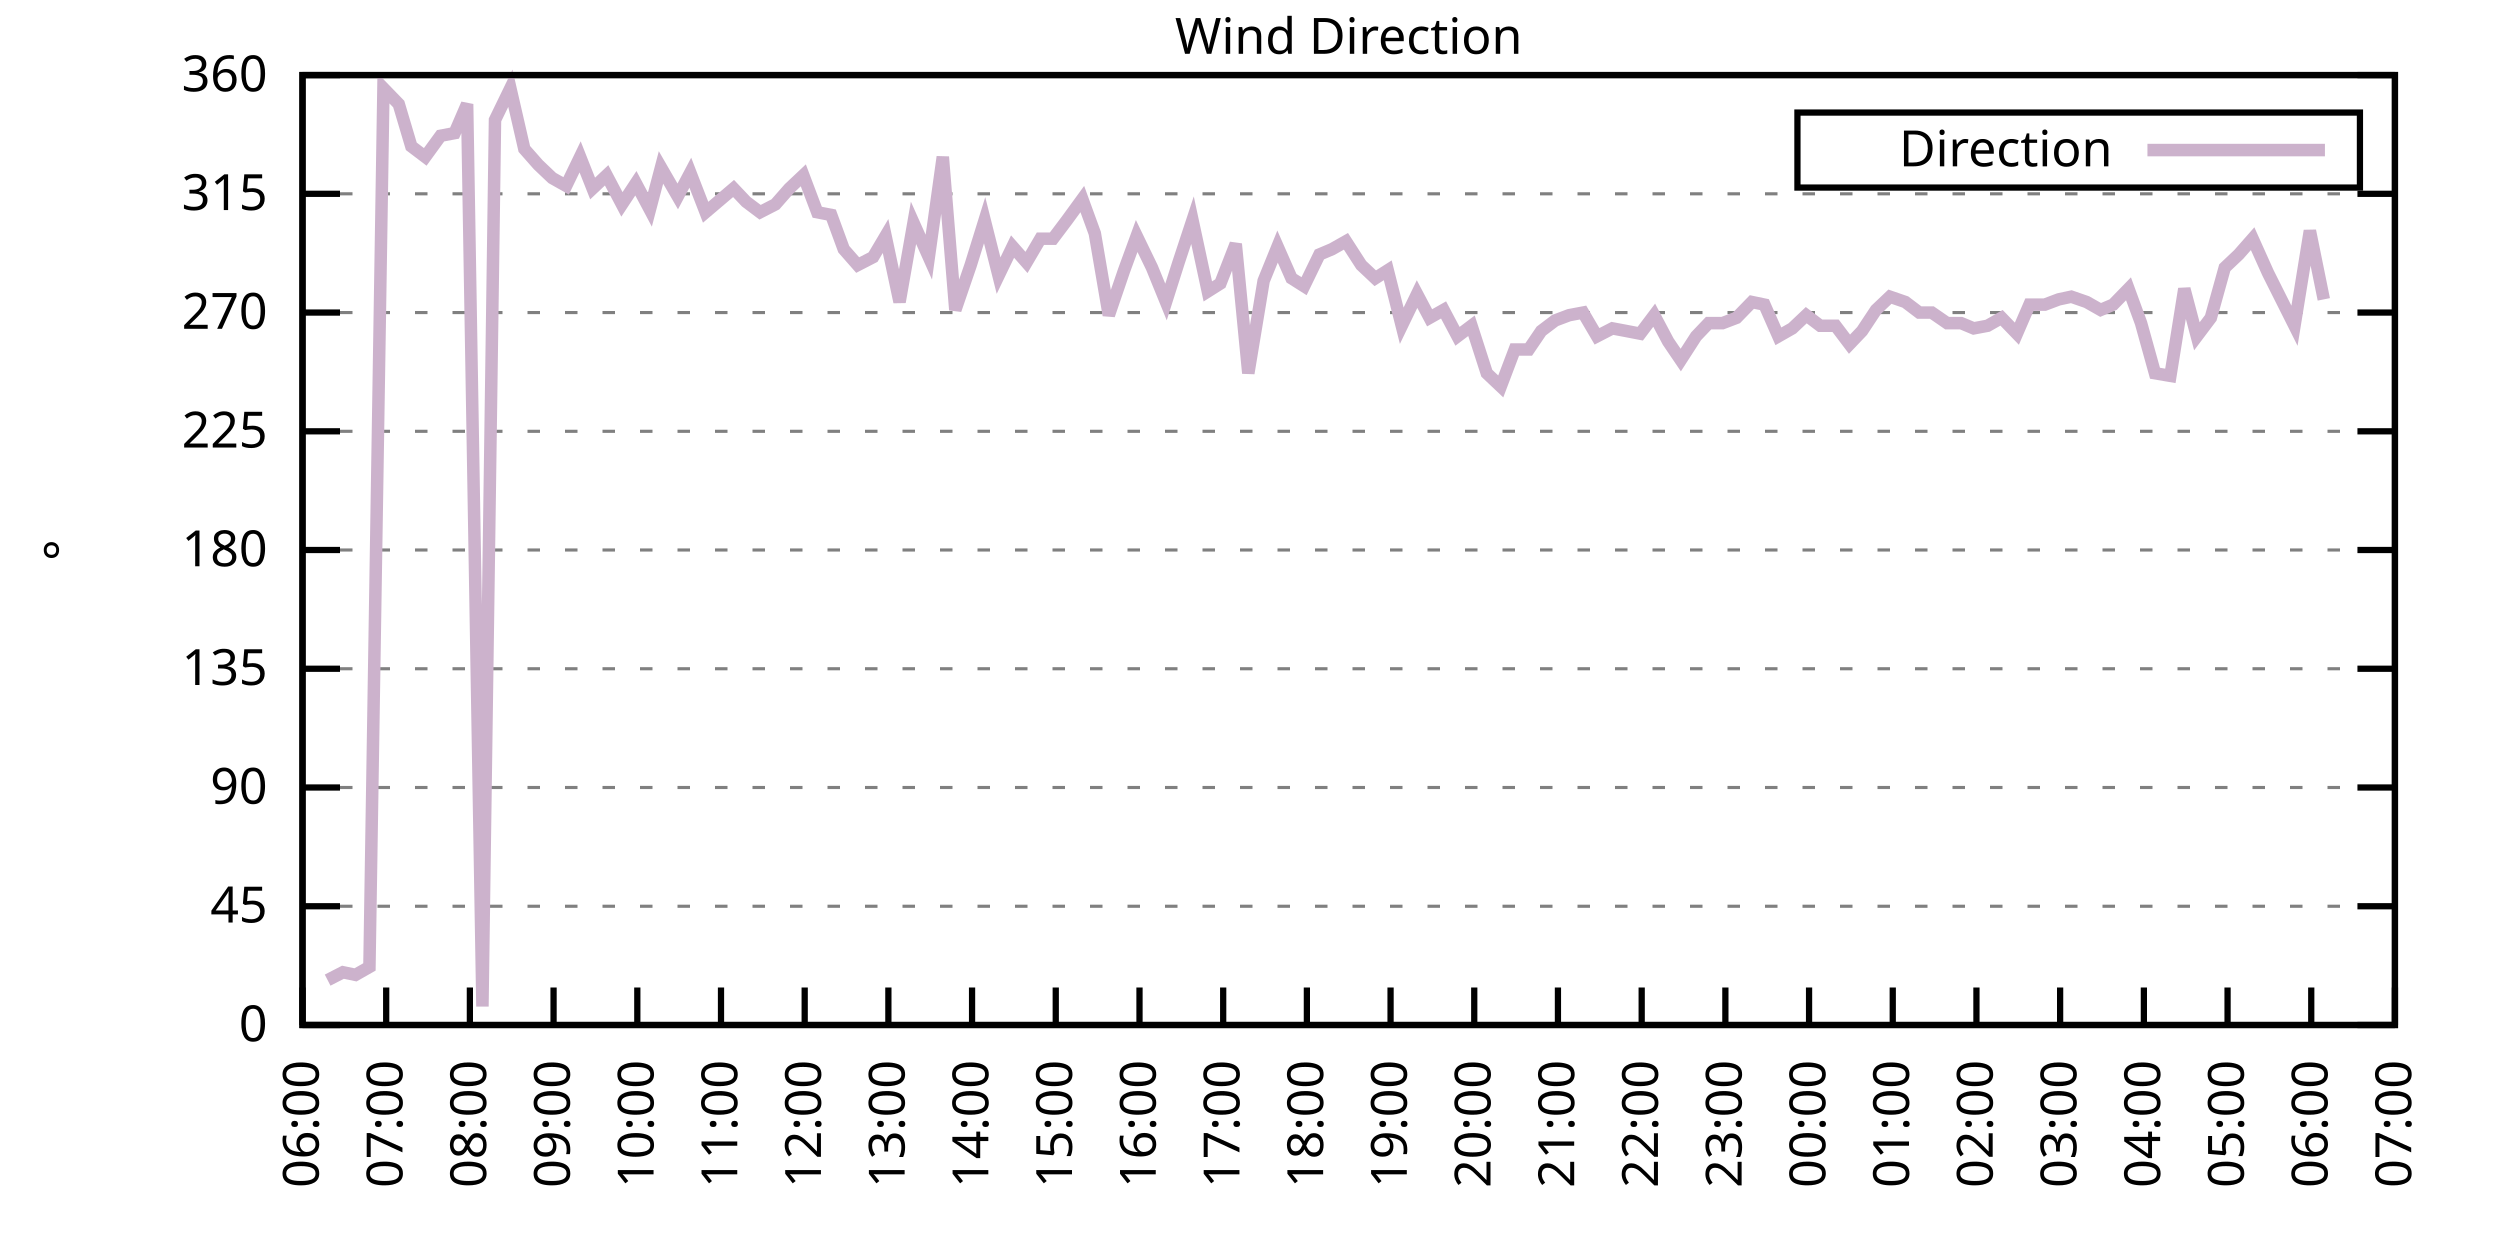
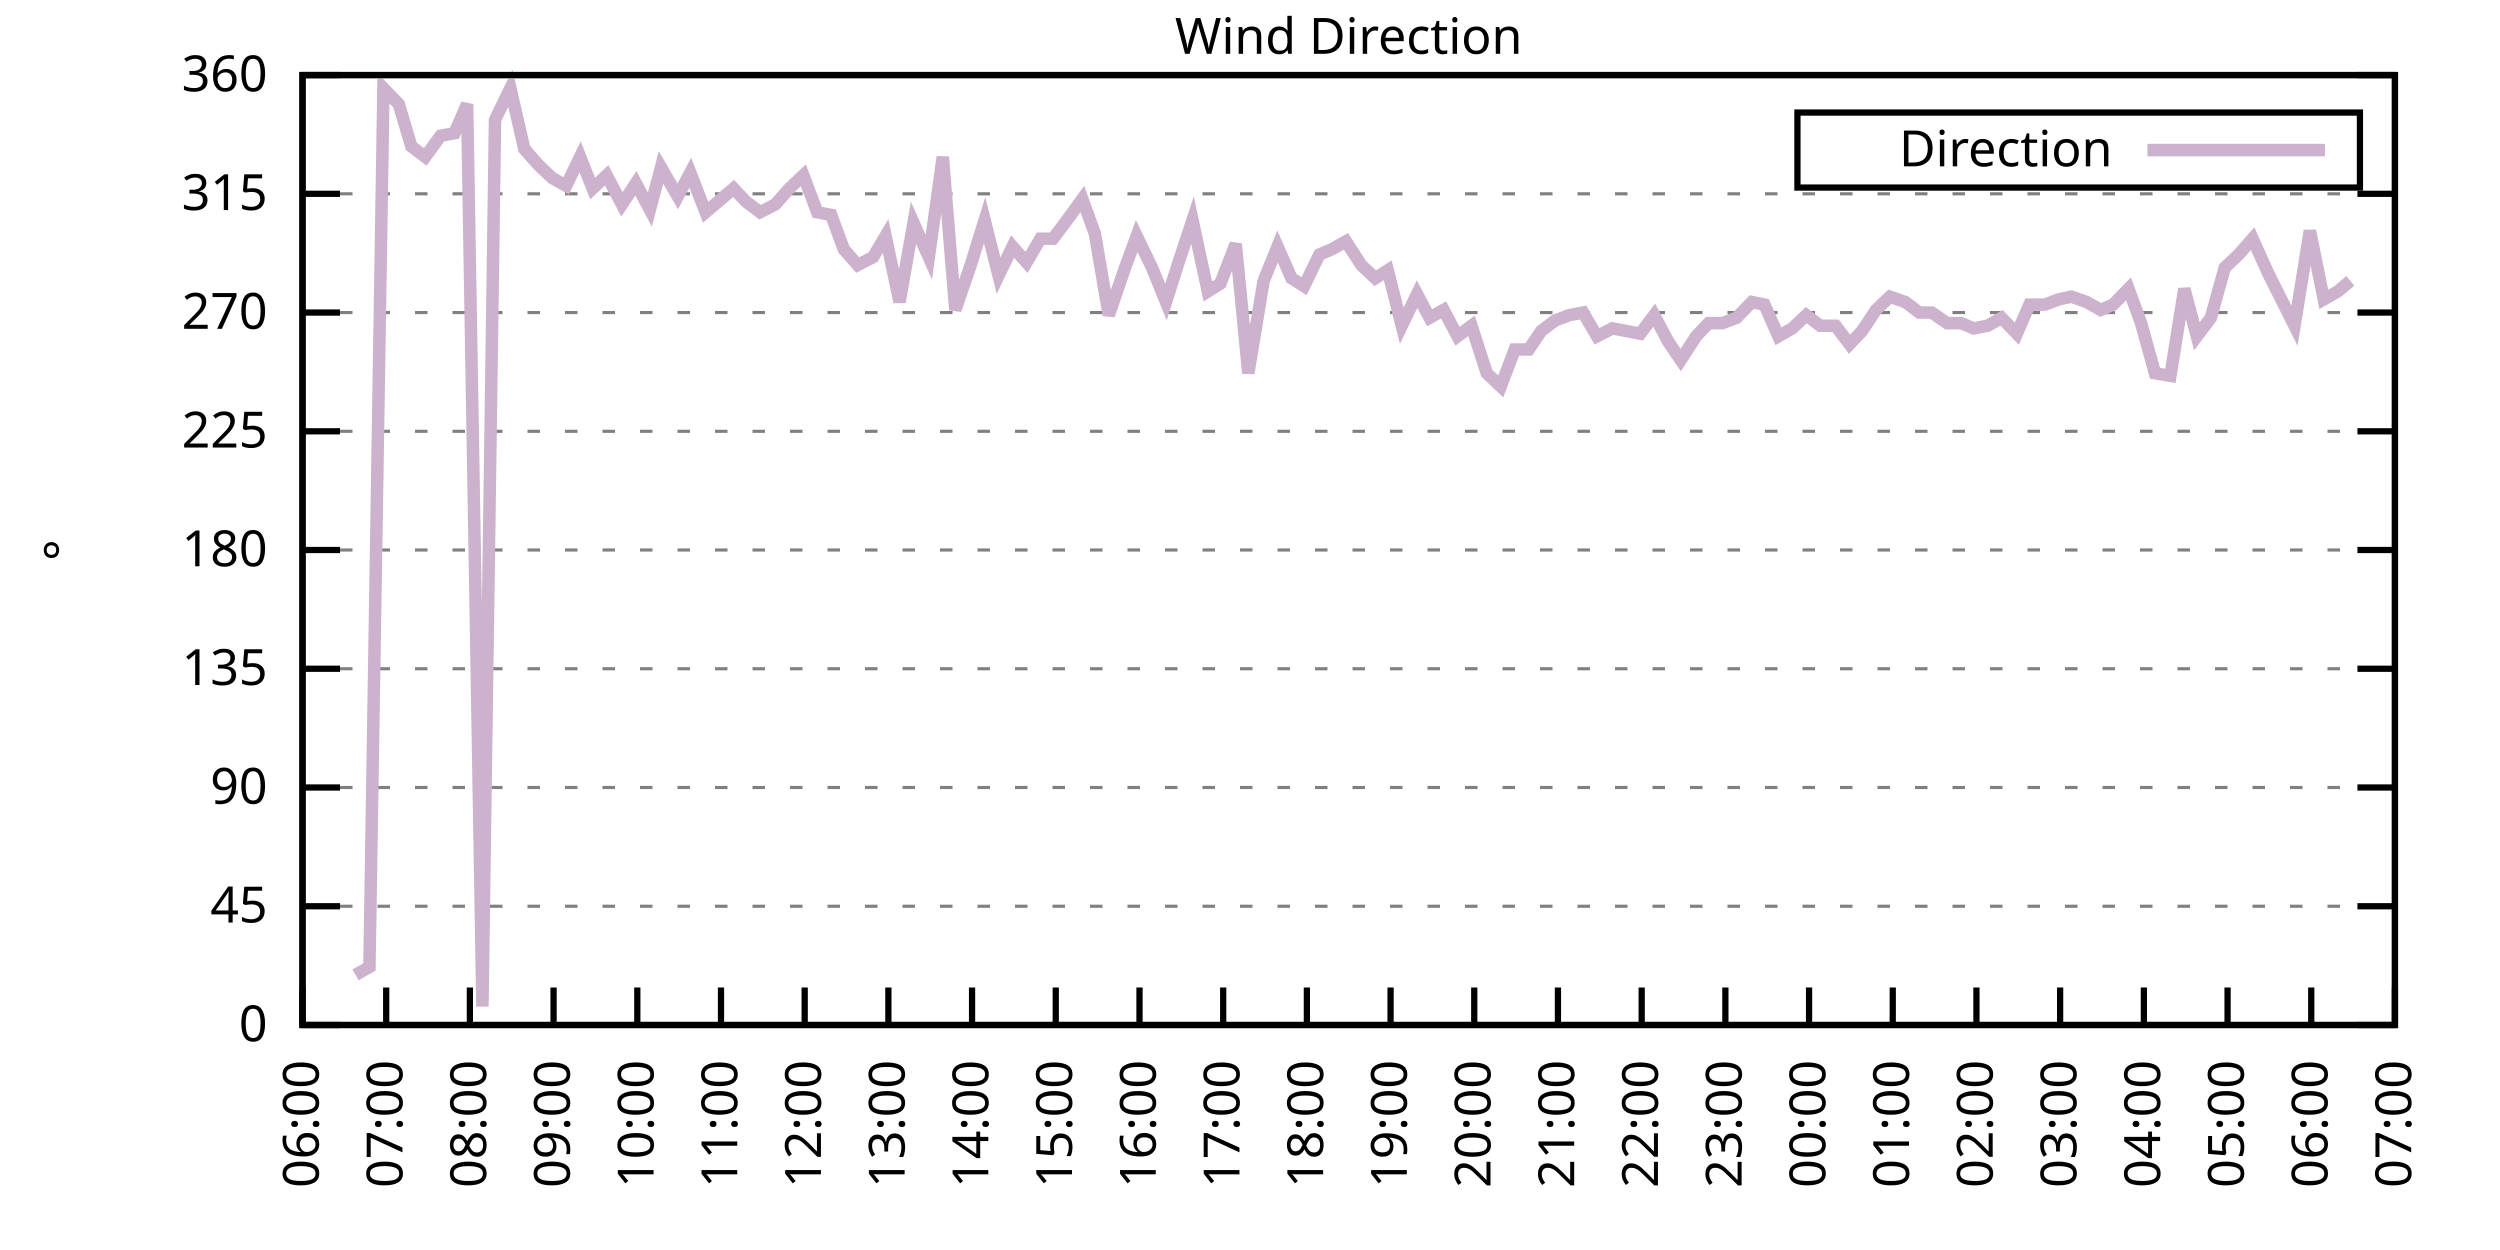
<svg xmlns="http://www.w3.org/2000/svg" xmlns:xlink="http://www.w3.org/1999/xlink" width="400" height="200" viewBox="0 0 400 200">
  <g id="gnuplot_canvas">
    <rect x="0" y="0" width="400" height="200" fill="none" />
    <defs>
      <circle id="gpDot" r="0.5" stroke-width="0.5" stroke="currentColor" />
      <path id="gpPt0" stroke-width="0.333" stroke="currentColor" d="M-1,0 h2 M0,-1 v2" />
      <path id="gpPt1" stroke-width="0.333" stroke="currentColor" d="M-1,-1 L1,1 M1,-1 L-1,1" />
      <path id="gpPt2" stroke-width="0.333" stroke="currentColor" d="M-1,0 L1,0 M0,-1 L0,1 M-1,-1 L1,1 M-1,1 L1,-1" />
      <rect id="gpPt3" stroke-width="0.333" stroke="currentColor" x="-1" y="-1" width="2" height="2" />
      <rect id="gpPt4" stroke-width="0.333" stroke="currentColor" fill="currentColor" x="-1" y="-1" width="2" height="2" />
      <circle id="gpPt5" stroke-width="0.333" stroke="currentColor" cx="0" cy="0" r="1" />
      <use xlink:href="#gpPt5" id="gpPt6" fill="currentColor" stroke="none" />
      <path id="gpPt7" stroke-width="0.333" stroke="currentColor" d="M0,-1.33 L-1.33,0.67 L1.33,0.67 z" />
      <use xlink:href="#gpPt7" id="gpPt8" fill="currentColor" stroke="none" />
      <use xlink:href="#gpPt7" id="gpPt9" stroke="currentColor" transform="rotate(180)" />
      <use xlink:href="#gpPt9" id="gpPt10" fill="currentColor" stroke="none" />
      <use xlink:href="#gpPt3" id="gpPt11" stroke="currentColor" transform="rotate(45)" />
      <use xlink:href="#gpPt11" id="gpPt12" fill="currentColor" stroke="none" />
      <path id="gpPt13" stroke-width="0.333" stroke="currentColor" d="M0,1.330 L1.265,0.411 L0.782,-1.067 L-0.782,-1.076 L-1.265,0.411 z" />
      <use xlink:href="#gpPt13" id="gpPt14" fill="currentColor" stroke="none" />
      <filter id="textbox" filterUnits="objectBoundingBox" x="0" y="0" height="1" width="1">
        <feFlood flood-color="white" flood-opacity="1" result="bgnd" />
        <feComposite in="SourceGraphic" in2="bgnd" operator="atop" />
      </filter>
      <filter id="greybox" filterUnits="objectBoundingBox" x="0" y="0" height="1" width="1">
        <feFlood flood-color="lightgrey" flood-opacity="1" result="grey" />
        <feComposite in="SourceGraphic" in2="grey" operator="atop" />
      </filter>
    </defs>
    <g fill="none" color="white" stroke="currentColor" stroke-width="1.00" stroke-linecap="butt" stroke-linejoin="miter">
</g>
    <g fill="none" color="black" stroke="currentColor" stroke-width="1.00" stroke-linecap="butt" stroke-linejoin="miter">
      <g stroke="none" shape-rendering="crispEdges">
        <polygon fill="rgb(255, 255, 255)" points="48.40,164.00 383.18,164.00 383.18,12.02 48.40,12.02 " />
      </g>
    </g>
    <g fill="none" color="black" stroke="currentColor" stroke-width="1.00" stroke-linecap="butt" stroke-linejoin="miter">
</g>
    <g fill="none" color="black" stroke="black" stroke-width="0.50" stroke-linecap="butt" stroke-linejoin="miter">
</g>
    <g fill="none" color="gray" stroke="currentColor" stroke-width="0.50" stroke-linecap="butt" stroke-linejoin="miter">
      <path stroke="gray" stroke-dasharray="2,4" class="gridline" d="M48.40,164.00 L383.19,164.00  " />
    </g>
    <g fill="none" color="gray" stroke="gray" stroke-width="1.00" stroke-linecap="butt" stroke-linejoin="miter">
</g>
    <g fill="none" color="black" stroke="currentColor" stroke-width="1.00" stroke-linecap="butt" stroke-linejoin="miter">
      <path stroke="black" d="M48.40,164.00 L54.40,164.00 M383.19,164.00 L377.19,164.00  " />
      <g transform="translate(42.80,166.60)" stroke="none" fill="black" font-family="Sans" font-size="8.00" text-anchor="end">
        <text>
          <tspan font-family="Sans"> 0</tspan>
        </text>
      </g>
    </g>
    <g fill="none" color="black" stroke="currentColor" stroke-width="1.00" stroke-linecap="butt" stroke-linejoin="miter">
</g>
    <g fill="none" color="black" stroke="black" stroke-width="0.50" stroke-linecap="butt" stroke-linejoin="miter">
</g>
    <g fill="none" color="gray" stroke="currentColor" stroke-width="0.50" stroke-linecap="butt" stroke-linejoin="miter">
      <path stroke="gray" stroke-dasharray="2,4" class="gridline" d="M48.40,145.00 L383.19,145.00  " />
    </g>
    <g fill="none" color="gray" stroke="gray" stroke-width="1.00" stroke-linecap="butt" stroke-linejoin="miter">
</g>
    <g fill="none" color="black" stroke="currentColor" stroke-width="1.00" stroke-linecap="butt" stroke-linejoin="miter">
      <path stroke="black" d="M48.40,145.00 L54.40,145.00 M383.19,145.00 L377.19,145.00  " />
      <g transform="translate(42.80,147.60)" stroke="none" fill="black" font-family="Sans" font-size="8.00" text-anchor="end">
        <text>
          <tspan font-family="Sans"> 45</tspan>
        </text>
      </g>
    </g>
    <g fill="none" color="black" stroke="currentColor" stroke-width="1.00" stroke-linecap="butt" stroke-linejoin="miter">
</g>
    <g fill="none" color="black" stroke="black" stroke-width="0.50" stroke-linecap="butt" stroke-linejoin="miter">
</g>
    <g fill="none" color="gray" stroke="currentColor" stroke-width="0.50" stroke-linecap="butt" stroke-linejoin="miter">
      <path stroke="gray" stroke-dasharray="2,4" class="gridline" d="M48.40,126.00 L383.19,126.00  " />
    </g>
    <g fill="none" color="gray" stroke="gray" stroke-width="1.00" stroke-linecap="butt" stroke-linejoin="miter">
</g>
    <g fill="none" color="black" stroke="currentColor" stroke-width="1.00" stroke-linecap="butt" stroke-linejoin="miter">
      <path stroke="black" d="M48.40,126.00 L54.40,126.00 M383.19,126.00 L377.19,126.00  " />
      <g transform="translate(42.80,128.60)" stroke="none" fill="black" font-family="Sans" font-size="8.00" text-anchor="end">
        <text>
          <tspan font-family="Sans"> 90</tspan>
        </text>
      </g>
    </g>
    <g fill="none" color="black" stroke="currentColor" stroke-width="1.00" stroke-linecap="butt" stroke-linejoin="miter">
</g>
    <g fill="none" color="black" stroke="black" stroke-width="0.50" stroke-linecap="butt" stroke-linejoin="miter">
</g>
    <g fill="none" color="gray" stroke="currentColor" stroke-width="0.50" stroke-linecap="butt" stroke-linejoin="miter">
      <path stroke="gray" stroke-dasharray="2,4" class="gridline" d="M48.40,107.00 L383.19,107.00  " />
    </g>
    <g fill="none" color="gray" stroke="gray" stroke-width="1.00" stroke-linecap="butt" stroke-linejoin="miter">
</g>
    <g fill="none" color="black" stroke="currentColor" stroke-width="1.00" stroke-linecap="butt" stroke-linejoin="miter">
      <path stroke="black" d="M48.40,107.00 L54.40,107.00 M383.19,107.00 L377.19,107.00  " />
      <g transform="translate(42.80,109.60)" stroke="none" fill="black" font-family="Sans" font-size="8.00" text-anchor="end">
        <text>
          <tspan font-family="Sans"> 135</tspan>
        </text>
      </g>
    </g>
    <g fill="none" color="black" stroke="currentColor" stroke-width="1.00" stroke-linecap="butt" stroke-linejoin="miter">
</g>
    <g fill="none" color="black" stroke="black" stroke-width="0.50" stroke-linecap="butt" stroke-linejoin="miter">
</g>
    <g fill="none" color="gray" stroke="currentColor" stroke-width="0.50" stroke-linecap="butt" stroke-linejoin="miter">
      <path stroke="gray" stroke-dasharray="2,4" class="gridline" d="M48.40,88.00 L383.19,88.00  " />
    </g>
    <g fill="none" color="gray" stroke="gray" stroke-width="1.00" stroke-linecap="butt" stroke-linejoin="miter">
</g>
    <g fill="none" color="black" stroke="currentColor" stroke-width="1.00" stroke-linecap="butt" stroke-linejoin="miter">
      <path stroke="black" d="M48.40,88.00 L54.40,88.00 M383.19,88.00 L377.19,88.00  " />
      <g transform="translate(42.80,90.60)" stroke="none" fill="black" font-family="Sans" font-size="8.00" text-anchor="end">
        <text>
          <tspan font-family="Sans"> 180</tspan>
        </text>
      </g>
    </g>
    <g fill="none" color="black" stroke="currentColor" stroke-width="1.00" stroke-linecap="butt" stroke-linejoin="miter">
</g>
    <g fill="none" color="black" stroke="black" stroke-width="0.50" stroke-linecap="butt" stroke-linejoin="miter">
</g>
    <g fill="none" color="gray" stroke="currentColor" stroke-width="0.50" stroke-linecap="butt" stroke-linejoin="miter">
      <path stroke="gray" stroke-dasharray="2,4" class="gridline" d="M48.40,69.01 L383.19,69.01  " />
    </g>
    <g fill="none" color="gray" stroke="gray" stroke-width="1.00" stroke-linecap="butt" stroke-linejoin="miter">
</g>
    <g fill="none" color="black" stroke="currentColor" stroke-width="1.00" stroke-linecap="butt" stroke-linejoin="miter">
      <path stroke="black" d="M48.40,69.01 L54.40,69.01 M383.19,69.01 L377.19,69.01  " />
      <g transform="translate(42.80,71.61)" stroke="none" fill="black" font-family="Sans" font-size="8.00" text-anchor="end">
        <text>
          <tspan font-family="Sans"> 225</tspan>
        </text>
      </g>
    </g>
    <g fill="none" color="black" stroke="currentColor" stroke-width="1.00" stroke-linecap="butt" stroke-linejoin="miter">
</g>
    <g fill="none" color="black" stroke="black" stroke-width="0.50" stroke-linecap="butt" stroke-linejoin="miter">
</g>
    <g fill="none" color="gray" stroke="currentColor" stroke-width="0.50" stroke-linecap="butt" stroke-linejoin="miter">
      <path stroke="gray" stroke-dasharray="2,4" class="gridline" d="M48.40,50.01 L383.19,50.01  " />
    </g>
    <g fill="none" color="gray" stroke="gray" stroke-width="1.00" stroke-linecap="butt" stroke-linejoin="miter">
</g>
    <g fill="none" color="black" stroke="currentColor" stroke-width="1.00" stroke-linecap="butt" stroke-linejoin="miter">
      <path stroke="black" d="M48.40,50.01 L54.40,50.01 M383.19,50.01 L377.19,50.01  " />
      <g transform="translate(42.80,52.61)" stroke="none" fill="black" font-family="Sans" font-size="8.00" text-anchor="end">
        <text>
          <tspan font-family="Sans"> 270</tspan>
        </text>
      </g>
    </g>
    <g fill="none" color="black" stroke="currentColor" stroke-width="1.00" stroke-linecap="butt" stroke-linejoin="miter">
</g>
    <g fill="none" color="black" stroke="black" stroke-width="0.50" stroke-linecap="butt" stroke-linejoin="miter">
</g>
    <g fill="none" color="gray" stroke="currentColor" stroke-width="0.50" stroke-linecap="butt" stroke-linejoin="miter">
      <path stroke="gray" stroke-dasharray="2,4" class="gridline" d="M48.40,31.01 L383.19,31.01  " />
    </g>
    <g fill="none" color="gray" stroke="gray" stroke-width="1.00" stroke-linecap="butt" stroke-linejoin="miter">
</g>
    <g fill="none" color="black" stroke="currentColor" stroke-width="1.00" stroke-linecap="butt" stroke-linejoin="miter">
      <path stroke="black" d="M48.40,31.01 L54.40,31.01 M383.19,31.01 L377.19,31.01  " />
      <g transform="translate(42.80,33.61)" stroke="none" fill="black" font-family="Sans" font-size="8.00" text-anchor="end">
        <text>
          <tspan font-family="Sans"> 315</tspan>
        </text>
      </g>
    </g>
    <g fill="none" color="black" stroke="currentColor" stroke-width="1.00" stroke-linecap="butt" stroke-linejoin="miter">
</g>
    <g fill="none" color="black" stroke="black" stroke-width="0.50" stroke-linecap="butt" stroke-linejoin="miter">
</g>
    <g fill="none" color="gray" stroke="currentColor" stroke-width="0.50" stroke-linecap="butt" stroke-linejoin="miter">
      <path stroke="gray" stroke-dasharray="2,4" class="gridline" d="M48.40,12.01 L383.19,12.01  " />
    </g>
    <g fill="none" color="gray" stroke="gray" stroke-width="1.00" stroke-linecap="butt" stroke-linejoin="miter">
</g>
    <g fill="none" color="black" stroke="currentColor" stroke-width="1.00" stroke-linecap="butt" stroke-linejoin="miter">
      <path stroke="black" d="M48.40,12.01 L54.40,12.01 M383.19,12.01 L377.19,12.01  " />
      <g transform="translate(42.80,14.61)" stroke="none" fill="black" font-family="Sans" font-size="8.00" text-anchor="end">
        <text>
          <tspan font-family="Sans"> 360</tspan>
        </text>
      </g>
    </g>
    <g fill="none" color="black" stroke="currentColor" stroke-width="1.00" stroke-linecap="butt" stroke-linejoin="miter">
      <path stroke="black" d="M48.40,164.00 L48.40,158.00  " />
      <g transform="translate(51.00,169.60) rotate(270.00)" stroke="none" fill="black" font-family="Sans" font-size="8.00" text-anchor="end">
        <text>
          <tspan font-family="Sans">06:00</tspan>
        </text>
      </g>
    </g>
    <g fill="none" color="black" stroke="currentColor" stroke-width="1.00" stroke-linecap="butt" stroke-linejoin="miter">
      <path stroke="black" d="M61.79,164.00 L61.79,158.00  " />
      <g transform="translate(64.39,169.60) rotate(270.00)" stroke="none" fill="black" font-family="Sans" font-size="8.00" text-anchor="end">
        <text>
          <tspan font-family="Sans">07:00</tspan>
        </text>
      </g>
    </g>
    <g fill="none" color="black" stroke="currentColor" stroke-width="1.00" stroke-linecap="butt" stroke-linejoin="miter">
      <path stroke="black" d="M75.18,164.00 L75.18,158.00  " />
      <g transform="translate(77.78,169.60) rotate(270.00)" stroke="none" fill="black" font-family="Sans" font-size="8.00" text-anchor="end">
        <text>
          <tspan font-family="Sans">08:00</tspan>
        </text>
      </g>
    </g>
    <g fill="none" color="black" stroke="currentColor" stroke-width="1.00" stroke-linecap="butt" stroke-linejoin="miter">
      <path stroke="black" d="M88.57,164.00 L88.57,158.00  " />
      <g transform="translate(91.17,169.60) rotate(270.00)" stroke="none" fill="black" font-family="Sans" font-size="8.00" text-anchor="end">
        <text>
          <tspan font-family="Sans">09:00</tspan>
        </text>
      </g>
    </g>
    <g fill="none" color="black" stroke="currentColor" stroke-width="1.00" stroke-linecap="butt" stroke-linejoin="miter">
      <path stroke="black" d="M101.97,164.00 L101.97,158.00  " />
      <g transform="translate(104.57,169.60) rotate(270.00)" stroke="none" fill="black" font-family="Sans" font-size="8.00" text-anchor="end">
        <text>
          <tspan font-family="Sans">10:00</tspan>
        </text>
      </g>
    </g>
    <g fill="none" color="black" stroke="currentColor" stroke-width="1.00" stroke-linecap="butt" stroke-linejoin="miter">
      <path stroke="black" d="M115.36,164.00 L115.36,158.00  " />
      <g transform="translate(117.96,169.60) rotate(270.00)" stroke="none" fill="black" font-family="Sans" font-size="8.00" text-anchor="end">
        <text>
          <tspan font-family="Sans">11:00</tspan>
        </text>
      </g>
    </g>
    <g fill="none" color="black" stroke="currentColor" stroke-width="1.00" stroke-linecap="butt" stroke-linejoin="miter">
      <path stroke="black" d="M128.75,164.00 L128.75,158.00  " />
      <g transform="translate(131.35,169.60) rotate(270.00)" stroke="none" fill="black" font-family="Sans" font-size="8.00" text-anchor="end">
        <text>
          <tspan font-family="Sans">12:00</tspan>
        </text>
      </g>
    </g>
    <g fill="none" color="black" stroke="currentColor" stroke-width="1.00" stroke-linecap="butt" stroke-linejoin="miter">
      <path stroke="black" d="M142.14,164.00 L142.14,158.00  " />
      <g transform="translate(144.74,169.60) rotate(270.00)" stroke="none" fill="black" font-family="Sans" font-size="8.00" text-anchor="end">
        <text>
          <tspan font-family="Sans">13:00</tspan>
        </text>
      </g>
    </g>
    <g fill="none" color="black" stroke="currentColor" stroke-width="1.00" stroke-linecap="butt" stroke-linejoin="miter">
      <path stroke="black" d="M155.53,164.00 L155.53,158.00  " />
      <g transform="translate(158.13,169.60) rotate(270.00)" stroke="none" fill="black" font-family="Sans" font-size="8.00" text-anchor="end">
        <text>
          <tspan font-family="Sans">14:00</tspan>
        </text>
      </g>
    </g>
    <g fill="none" color="black" stroke="currentColor" stroke-width="1.00" stroke-linecap="butt" stroke-linejoin="miter">
      <path stroke="black" d="M168.92,164.00 L168.92,158.00  " />
      <g transform="translate(171.52,169.60) rotate(270.00)" stroke="none" fill="black" font-family="Sans" font-size="8.00" text-anchor="end">
        <text>
          <tspan font-family="Sans">15:00</tspan>
        </text>
      </g>
    </g>
    <g fill="none" color="black" stroke="currentColor" stroke-width="1.00" stroke-linecap="butt" stroke-linejoin="miter">
      <path stroke="black" d="M182.32,164.00 L182.32,158.00  " />
      <g transform="translate(184.92,169.60) rotate(270.00)" stroke="none" fill="black" font-family="Sans" font-size="8.00" text-anchor="end">
        <text>
          <tspan font-family="Sans">16:00</tspan>
        </text>
      </g>
    </g>
    <g fill="none" color="black" stroke="currentColor" stroke-width="1.00" stroke-linecap="butt" stroke-linejoin="miter">
      <path stroke="black" d="M195.71,164.00 L195.71,158.00  " />
      <g transform="translate(198.31,169.60) rotate(270.00)" stroke="none" fill="black" font-family="Sans" font-size="8.00" text-anchor="end">
        <text>
          <tspan font-family="Sans">17:00</tspan>
        </text>
      </g>
    </g>
    <g fill="none" color="black" stroke="currentColor" stroke-width="1.00" stroke-linecap="butt" stroke-linejoin="miter">
      <path stroke="black" d="M209.10,164.00 L209.10,158.00  " />
      <g transform="translate(211.70,169.60) rotate(270.00)" stroke="none" fill="black" font-family="Sans" font-size="8.00" text-anchor="end">
        <text>
          <tspan font-family="Sans">18:00</tspan>
        </text>
      </g>
    </g>
    <g fill="none" color="black" stroke="currentColor" stroke-width="1.00" stroke-linecap="butt" stroke-linejoin="miter">
      <path stroke="black" d="M222.49,164.00 L222.49,158.00  " />
      <g transform="translate(225.09,169.60) rotate(270.00)" stroke="none" fill="black" font-family="Sans" font-size="8.00" text-anchor="end">
        <text>
          <tspan font-family="Sans">19:00</tspan>
        </text>
      </g>
    </g>
    <g fill="none" color="black" stroke="currentColor" stroke-width="1.00" stroke-linecap="butt" stroke-linejoin="miter">
      <path stroke="black" d="M235.88,164.00 L235.88,158.00  " />
      <g transform="translate(238.48,169.60) rotate(270.00)" stroke="none" fill="black" font-family="Sans" font-size="8.00" text-anchor="end">
        <text>
          <tspan font-family="Sans">20:00</tspan>
        </text>
      </g>
    </g>
    <g fill="none" color="black" stroke="currentColor" stroke-width="1.00" stroke-linecap="butt" stroke-linejoin="miter">
      <path stroke="black" d="M249.27,164.00 L249.27,158.00  " />
      <g transform="translate(251.87,169.60) rotate(270.00)" stroke="none" fill="black" font-family="Sans" font-size="8.00" text-anchor="end">
        <text>
          <tspan font-family="Sans">21:00</tspan>
        </text>
      </g>
    </g>
    <g fill="none" color="black" stroke="currentColor" stroke-width="1.00" stroke-linecap="butt" stroke-linejoin="miter">
      <path stroke="black" d="M262.67,164.00 L262.67,158.00  " />
      <g transform="translate(265.27,169.60) rotate(270.00)" stroke="none" fill="black" font-family="Sans" font-size="8.00" text-anchor="end">
        <text>
          <tspan font-family="Sans">22:00</tspan>
        </text>
      </g>
    </g>
    <g fill="none" color="black" stroke="currentColor" stroke-width="1.00" stroke-linecap="butt" stroke-linejoin="miter">
      <path stroke="black" d="M276.06,164.00 L276.06,158.00  " />
      <g transform="translate(278.66,169.60) rotate(270.00)" stroke="none" fill="black" font-family="Sans" font-size="8.00" text-anchor="end">
        <text>
          <tspan font-family="Sans">23:00</tspan>
        </text>
      </g>
    </g>
    <g fill="none" color="black" stroke="currentColor" stroke-width="1.00" stroke-linecap="butt" stroke-linejoin="miter">
      <path stroke="black" d="M289.45,164.00 L289.45,158.00  " />
      <g transform="translate(292.05,169.60) rotate(270.00)" stroke="none" fill="black" font-family="Sans" font-size="8.00" text-anchor="end">
        <text>
          <tspan font-family="Sans">00:00</tspan>
        </text>
      </g>
    </g>
    <g fill="none" color="black" stroke="currentColor" stroke-width="1.00" stroke-linecap="butt" stroke-linejoin="miter">
      <path stroke="black" d="M302.84,164.00 L302.84,158.00  " />
      <g transform="translate(305.44,169.60) rotate(270.00)" stroke="none" fill="black" font-family="Sans" font-size="8.00" text-anchor="end">
        <text>
          <tspan font-family="Sans">01:00</tspan>
        </text>
      </g>
    </g>
    <g fill="none" color="black" stroke="currentColor" stroke-width="1.00" stroke-linecap="butt" stroke-linejoin="miter">
      <path stroke="black" d="M316.23,164.00 L316.23,158.00  " />
      <g transform="translate(318.83,169.60) rotate(270.00)" stroke="none" fill="black" font-family="Sans" font-size="8.00" text-anchor="end">
        <text>
          <tspan font-family="Sans">02:00</tspan>
        </text>
      </g>
    </g>
    <g fill="none" color="black" stroke="currentColor" stroke-width="1.00" stroke-linecap="butt" stroke-linejoin="miter">
      <path stroke="black" d="M329.62,164.00 L329.62,158.00  " />
      <g transform="translate(332.22,169.60) rotate(270.00)" stroke="none" fill="black" font-family="Sans" font-size="8.00" text-anchor="end">
        <text>
          <tspan font-family="Sans">03:00</tspan>
        </text>
      </g>
    </g>
    <g fill="none" color="black" stroke="currentColor" stroke-width="1.00" stroke-linecap="butt" stroke-linejoin="miter">
      <path stroke="black" d="M343.02,164.00 L343.02,158.00  " />
      <g transform="translate(345.62,169.60) rotate(270.00)" stroke="none" fill="black" font-family="Sans" font-size="8.00" text-anchor="end">
        <text>
          <tspan font-family="Sans">04:00</tspan>
        </text>
      </g>
    </g>
    <g fill="none" color="black" stroke="currentColor" stroke-width="1.00" stroke-linecap="butt" stroke-linejoin="miter">
      <path stroke="black" d="M356.41,164.00 L356.41,158.00  " />
      <g transform="translate(359.01,169.60) rotate(270.00)" stroke="none" fill="black" font-family="Sans" font-size="8.00" text-anchor="end">
        <text>
          <tspan font-family="Sans">05:00</tspan>
        </text>
      </g>
    </g>
    <g fill="none" color="black" stroke="currentColor" stroke-width="1.00" stroke-linecap="butt" stroke-linejoin="miter">
      <path stroke="black" d="M369.80,164.00 L369.80,158.00  " />
      <g transform="translate(372.40,169.60) rotate(270.00)" stroke="none" fill="black" font-family="Sans" font-size="8.00" text-anchor="end">
        <text>
          <tspan font-family="Sans">06:00</tspan>
        </text>
      </g>
    </g>
    <g fill="none" color="black" stroke="currentColor" stroke-width="1.00" stroke-linecap="butt" stroke-linejoin="miter">
      <path stroke="black" d="M383.19,164.00 L383.19,158.00  " />
      <g transform="translate(385.79,169.60) rotate(270.00)" stroke="none" fill="black" font-family="Sans" font-size="8.00" text-anchor="end">
        <text>
          <tspan font-family="Sans">07:00</tspan>
        </text>
      </g>
    </g>
    <g fill="none" color="black" stroke="currentColor" stroke-width="1.00" stroke-linecap="butt" stroke-linejoin="miter">
</g>
    <g fill="none" color="black" stroke="currentColor" stroke-width="1.00" stroke-linecap="butt" stroke-linejoin="miter">
      <path stroke="black" d="M48.40,12.01 L48.40,164.00 L383.19,164.00 L383.19,12.01 L48.40,12.01 Z  " />
    </g>
    <g fill="none" color="black" stroke="currentColor" stroke-width="1.00" stroke-linecap="butt" stroke-linejoin="miter">
</g>
    <g fill="none" color="black" stroke="currentColor" stroke-width="1.00" stroke-linecap="butt" stroke-linejoin="miter">
      <path stroke="black" d="M287.59,30.01 L287.59,18.01 L377.59,18.01 L377.59,30.01 L287.59,30.01 Z  " />
    </g>
    <g id="Wind_direction_plot_1">
      <g fill="none" color="white" stroke="black" stroke-width="2.00" stroke-linecap="butt" stroke-linejoin="miter">
</g>
      <g fill="none" color="black" stroke="currentColor" stroke-width="2.00" stroke-linecap="butt" stroke-linejoin="miter">
        <g transform="translate(337.99,26.61)" stroke="none" fill="black" font-family="Sans" font-size="8.00" text-anchor="end">
          <text>
            <tspan font-family="Sans">Direction</tspan>
          </text>
        </g>
      </g>
      <g fill="none" color="black" stroke="currentColor" stroke-width="2.00" stroke-linecap="butt" stroke-linejoin="miter">
-         <path stroke="rgb(204, 178, 204)" d="M343.59,24.01 L371.99,24.01 M52.42,156.82 L54.87,155.56 L56.88,155.98 L59.11,154.71 L61.35,14.12 L63.80,16.65   L65.81,23.41 L68.04,25.10 L70.50,21.72 L72.73,21.30 L74.74,16.65 L77.19,161.04 L79.20,19.19 L81.66,14.12   L83.89,23.83 L86.12,26.36 L88.35,28.48 L90.58,29.74 L92.82,25.10 L94.82,30.16 L97.06,28.05 L99.51,32.70   L101.74,29.32 L103.98,33.54 L105.76,26.79 L108.44,31.43 L110.45,27.63 L112.90,33.96 L117.37,30.16 L119.38,32.28   L121.61,33.96 L124.06,32.70 L126.29,30.16 L128.53,28.05 L130.76,33.96 L132.99,34.39 L135.00,39.87 L137.23,42.41   L139.69,41.14 L141.69,37.76 L143.93,48.32 L146.16,35.65 L148.61,41.14 L150.85,25.10 L152.85,49.59 L155.31,42.41   L157.54,35.23 L159.77,44.10 L162.01,39.45 L164.24,41.99 L166.47,38.19 L168.48,38.19 L170.71,35.23 L173.17,31.85   L175.17,37.34 L177.41,50.43 L179.86,43.25 L181.87,37.76 L184.32,42.83 L186.56,48.32 L188.57,41.99 L190.80,35.23   L193.25,46.63 L195.26,45.36 L197.72,39.03 L199.73,59.72 L202.18,44.94 L204.41,39.45 L206.64,44.52 L208.65,45.79   L211.11,40.72 L213.12,39.87 L215.35,38.61 L217.80,42.41 L220.04,44.52 L222.04,43.25 L224.28,52.12 L226.73,47.05   L228.74,50.85 L230.97,49.59 L233.20,53.81 L235.44,52.12 L237.89,59.72 L240.12,61.83 L242.36,55.92 L244.59,55.92   L246.60,52.96 L248.83,51.27 L251.06,50.43 L253.29,50.01 L255.52,53.81 L257.98,52.54 L260.21,52.96 L262.44,53.39   L264.67,50.43 L266.91,54.65 L268.92,57.61 L271.37,53.81 L273.38,51.70 L275.61,51.70 L277.84,50.85 L280.30,48.32   L282.31,48.74 L284.54,53.81 L286.77,52.54 L289.00,50.43 L291.23,52.12 L293.69,52.12 L295.92,55.07 L297.93,52.96   L300.16,49.59 L302.39,47.47 L304.85,48.32 L307.08,50.01 L309.09,50.01 L311.54,51.70 L313.78,51.70 L315.79,52.54   L318.02,52.12 L320.25,50.85 L322.70,53.39 L324.71,48.74 L327.17,48.74 L329.40,47.90 L331.41,47.47 L333.86,48.32   L336.10,49.59 L338.10,48.74 L340.56,46.21 L342.57,51.70 L344.80,59.72 L347.26,60.14 L349.49,46.21 L351.50,53.81   L353.73,50.85 L355.96,42.83 L358.19,40.72 L360.42,38.19 L362.88,43.67 L367.12,52.12 L369.58,36.92 L371.81,47.90    " />
+         <path stroke="rgb(204, 178, 204)" d="M343.59,24.01 L371.99,24.01 M56.88,155.98 L59.11,154.71 L61.35,14.12 L63.80,16.65 L65.81,23.41 L68.04,25.10   L70.50,21.72 L72.73,21.30 L74.74,16.65 L77.19,161.04 L79.20,19.19 L81.66,14.12 L83.89,23.83 L86.12,26.36   L88.35,28.48 L90.58,29.74 L92.82,25.10 L94.82,30.16 L97.06,28.05 L99.51,32.70 L101.74,29.32 L103.98,33.54   L105.76,26.79 L108.44,31.43 L110.45,27.63 L112.90,33.96 L117.37,30.16 L119.38,32.28 L121.61,33.96 L124.06,32.70   L126.29,30.16 L128.53,28.05 L130.76,33.96 L132.99,34.39 L135.00,39.87 L137.23,42.41 L139.69,41.14 L141.69,37.76   L143.93,48.32 L146.16,35.65 L148.61,41.14 L150.85,25.10 L152.85,49.59 L155.31,42.41 L157.54,35.23 L159.77,44.10   L162.01,39.45 L164.24,41.99 L166.47,38.19 L168.48,38.19 L170.71,35.23 L173.17,31.85 L175.17,37.34 L177.41,50.43   L179.86,43.25 L181.87,37.76 L184.32,42.83 L186.56,48.32 L188.57,41.99 L190.80,35.23 L193.25,46.63 L195.26,45.36   L197.72,39.03 L199.73,59.72 L202.18,44.94 L204.41,39.45 L206.64,44.52 L208.65,45.79 L211.11,40.72 L213.12,39.87   L215.35,38.61 L217.80,42.41 L220.04,44.52 L222.04,43.25 L224.28,52.12 L226.73,47.05 L228.74,50.85 L230.97,49.59   L233.20,53.81 L235.44,52.12 L237.89,59.72 L240.12,61.83 L242.36,55.92 L244.59,55.92 L246.60,52.96 L248.83,51.27   L251.06,50.43 L253.29,50.01 L255.52,53.81 L257.98,52.54 L260.21,52.96 L262.44,53.39 L264.67,50.43 L266.91,54.65   L268.92,57.61 L271.37,53.81 L273.38,51.70 L275.61,51.70 L277.84,50.85 L280.30,48.32 L282.31,48.74 L284.54,53.81   L286.77,52.54 L289.00,50.43 L291.23,52.12 L293.69,52.12 L295.92,55.07 L297.93,52.96 L300.16,49.59 L302.39,47.47   L304.85,48.32 L307.08,50.01 L309.09,50.01 L311.54,51.70 L313.78,51.70 L315.79,52.54 L318.02,52.12 L320.25,50.85   L322.70,53.39 L324.71,48.74 L327.17,48.74 L329.40,47.90 L331.41,47.47 L333.86,48.32 L336.10,49.59 L338.10,48.74   L340.56,46.21 L342.57,51.70 L344.80,59.72 L347.26,60.14 L349.49,46.21 L351.50,53.81 L353.73,50.85 L355.96,42.83   L358.19,40.72 L360.42,38.19 L362.88,43.67 L367.12,52.12 L369.58,36.92 L371.81,47.90 L374.04,46.63 L376.05,44.94    " />
      </g>
    </g>
    <g fill="none" color="black" stroke="currentColor" stroke-width="2.00" stroke-linecap="butt" stroke-linejoin="miter">
</g>
    <g fill="none" color="black" stroke="black" stroke-width="1.00" stroke-linecap="butt" stroke-linejoin="miter">
</g>
    <g fill="none" color="black" stroke="currentColor" stroke-width="1.00" stroke-linecap="butt" stroke-linejoin="miter">
      <path stroke="black" d="M48.40,12.01 L48.40,164.00 L383.19,164.00 L383.19,12.01 L48.40,12.01 Z  " />
      <g transform="translate(12.80,88.01) rotate(270.00)" stroke="none" fill="black" font-family="Sans" font-size="8.00" text-anchor="middle">
        <text>
          <tspan font-family="Sans">°</tspan>
        </text>
      </g>
    </g>
    <g fill="none" color="black" stroke="currentColor" stroke-width="1.00" stroke-linecap="butt" stroke-linejoin="miter">
</g>
    <g fill="none" color="black" stroke="currentColor" stroke-width="1.00" stroke-linecap="butt" stroke-linejoin="miter">
      <g transform="translate(215.79,8.61)" stroke="none" fill="black" font-family="Sans" font-size="8.00" text-anchor="middle">
        <text>
          <tspan font-family="Sans">Wind Direction</tspan>
        </text>
      </g>
    </g>
    <g fill="none" color="black" stroke="currentColor" stroke-width="1.00" stroke-linecap="butt" stroke-linejoin="miter">
</g>
  </g>
</svg>
